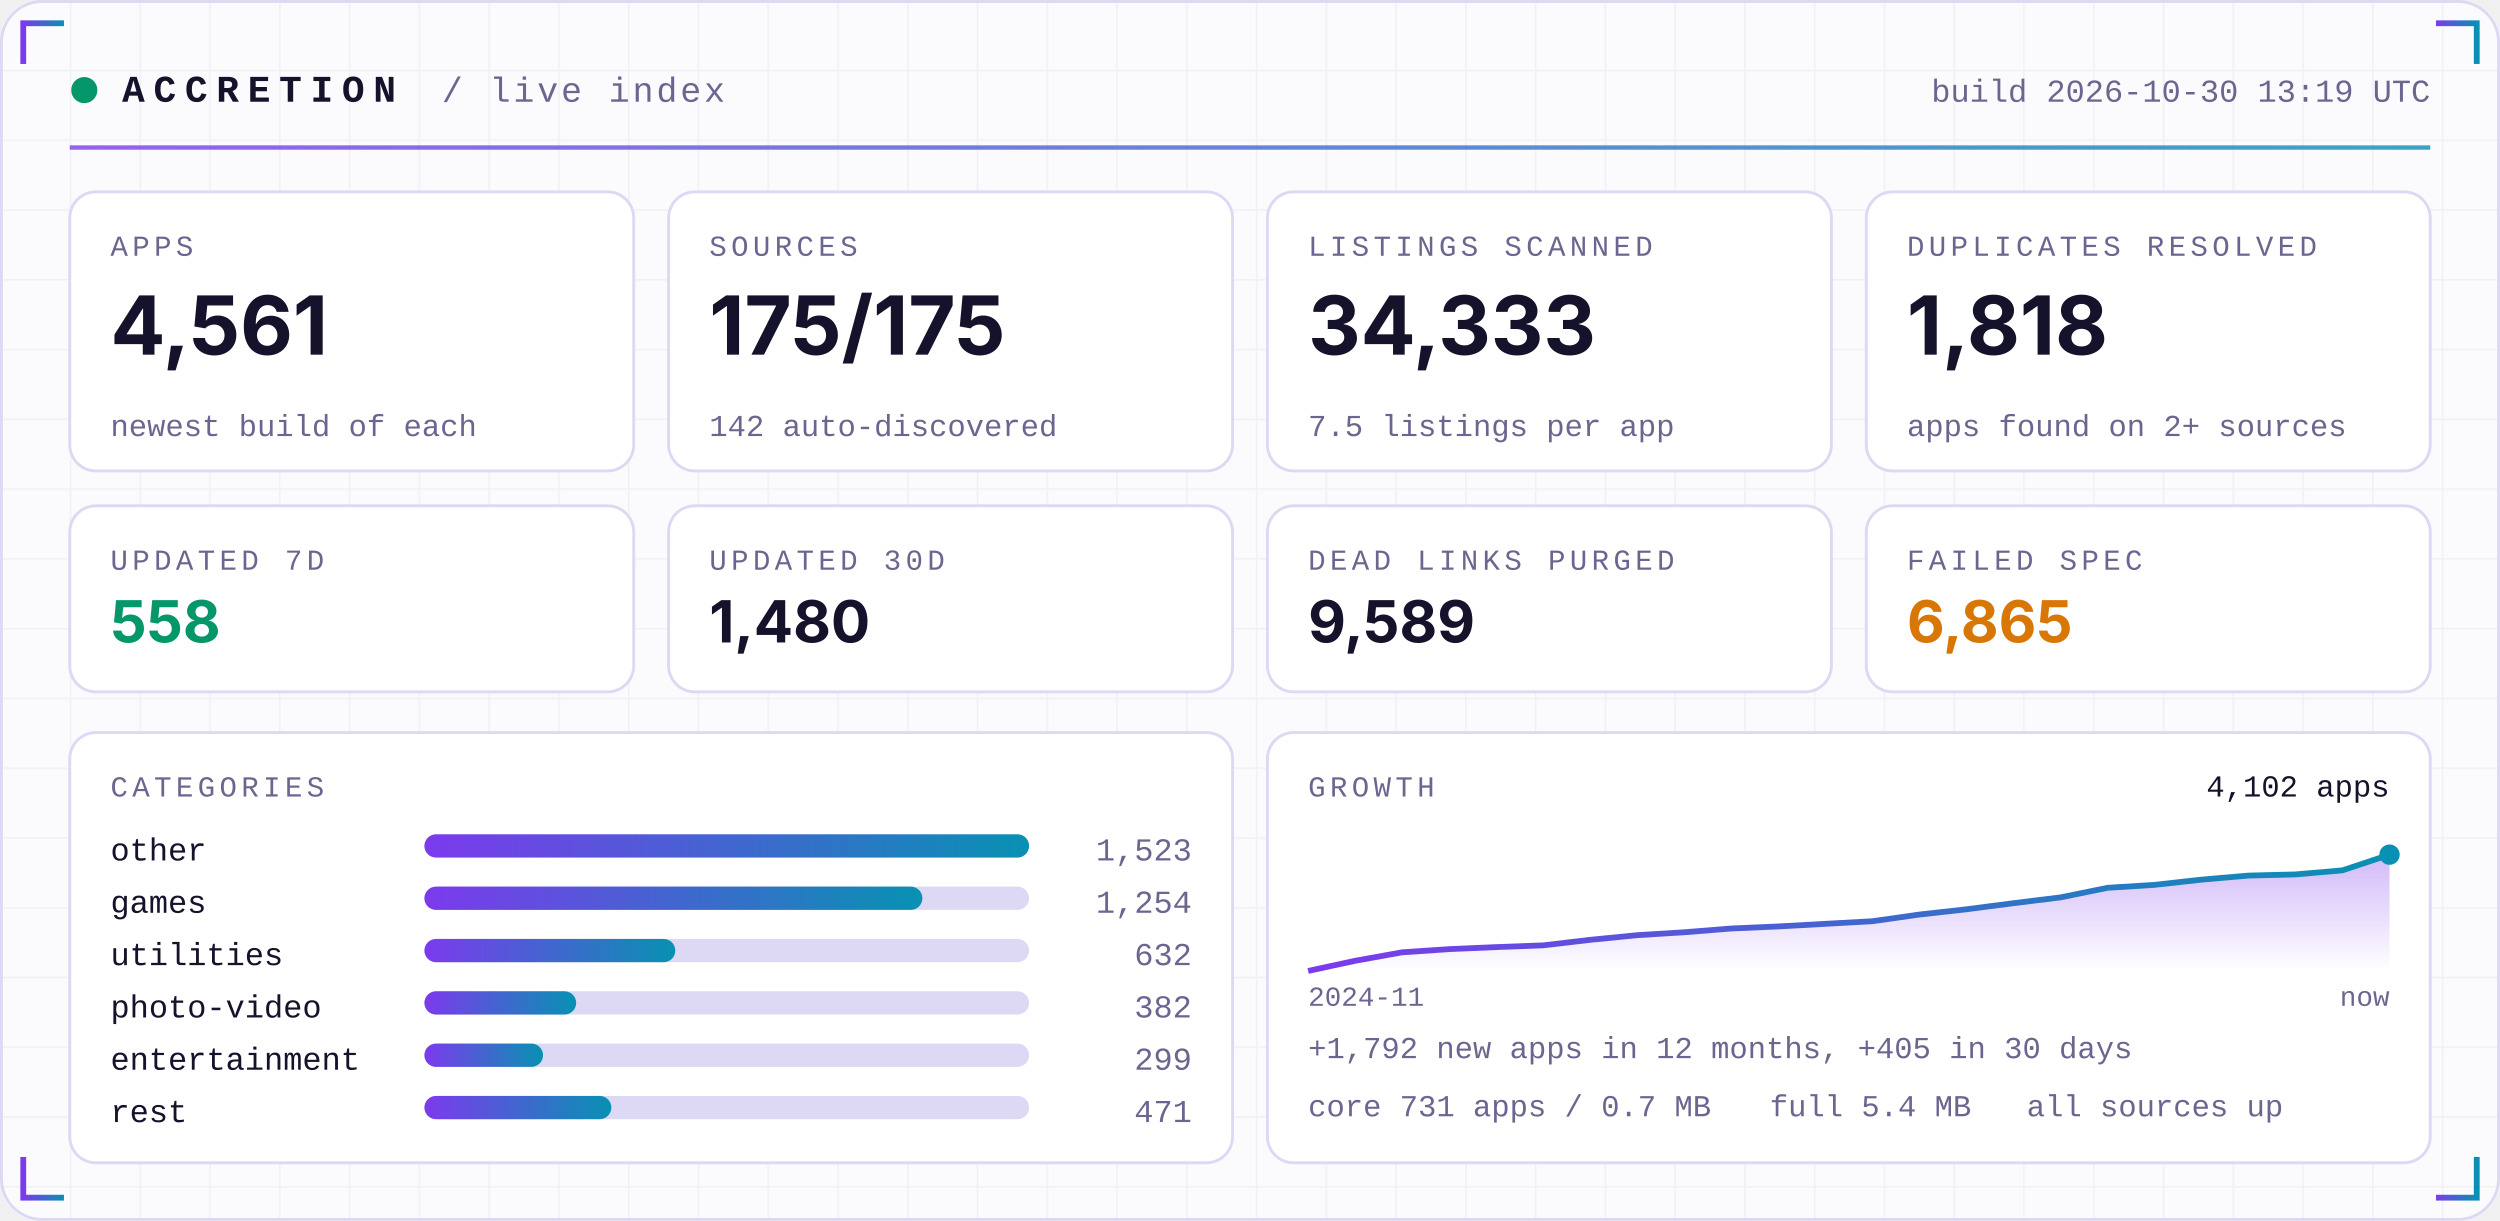
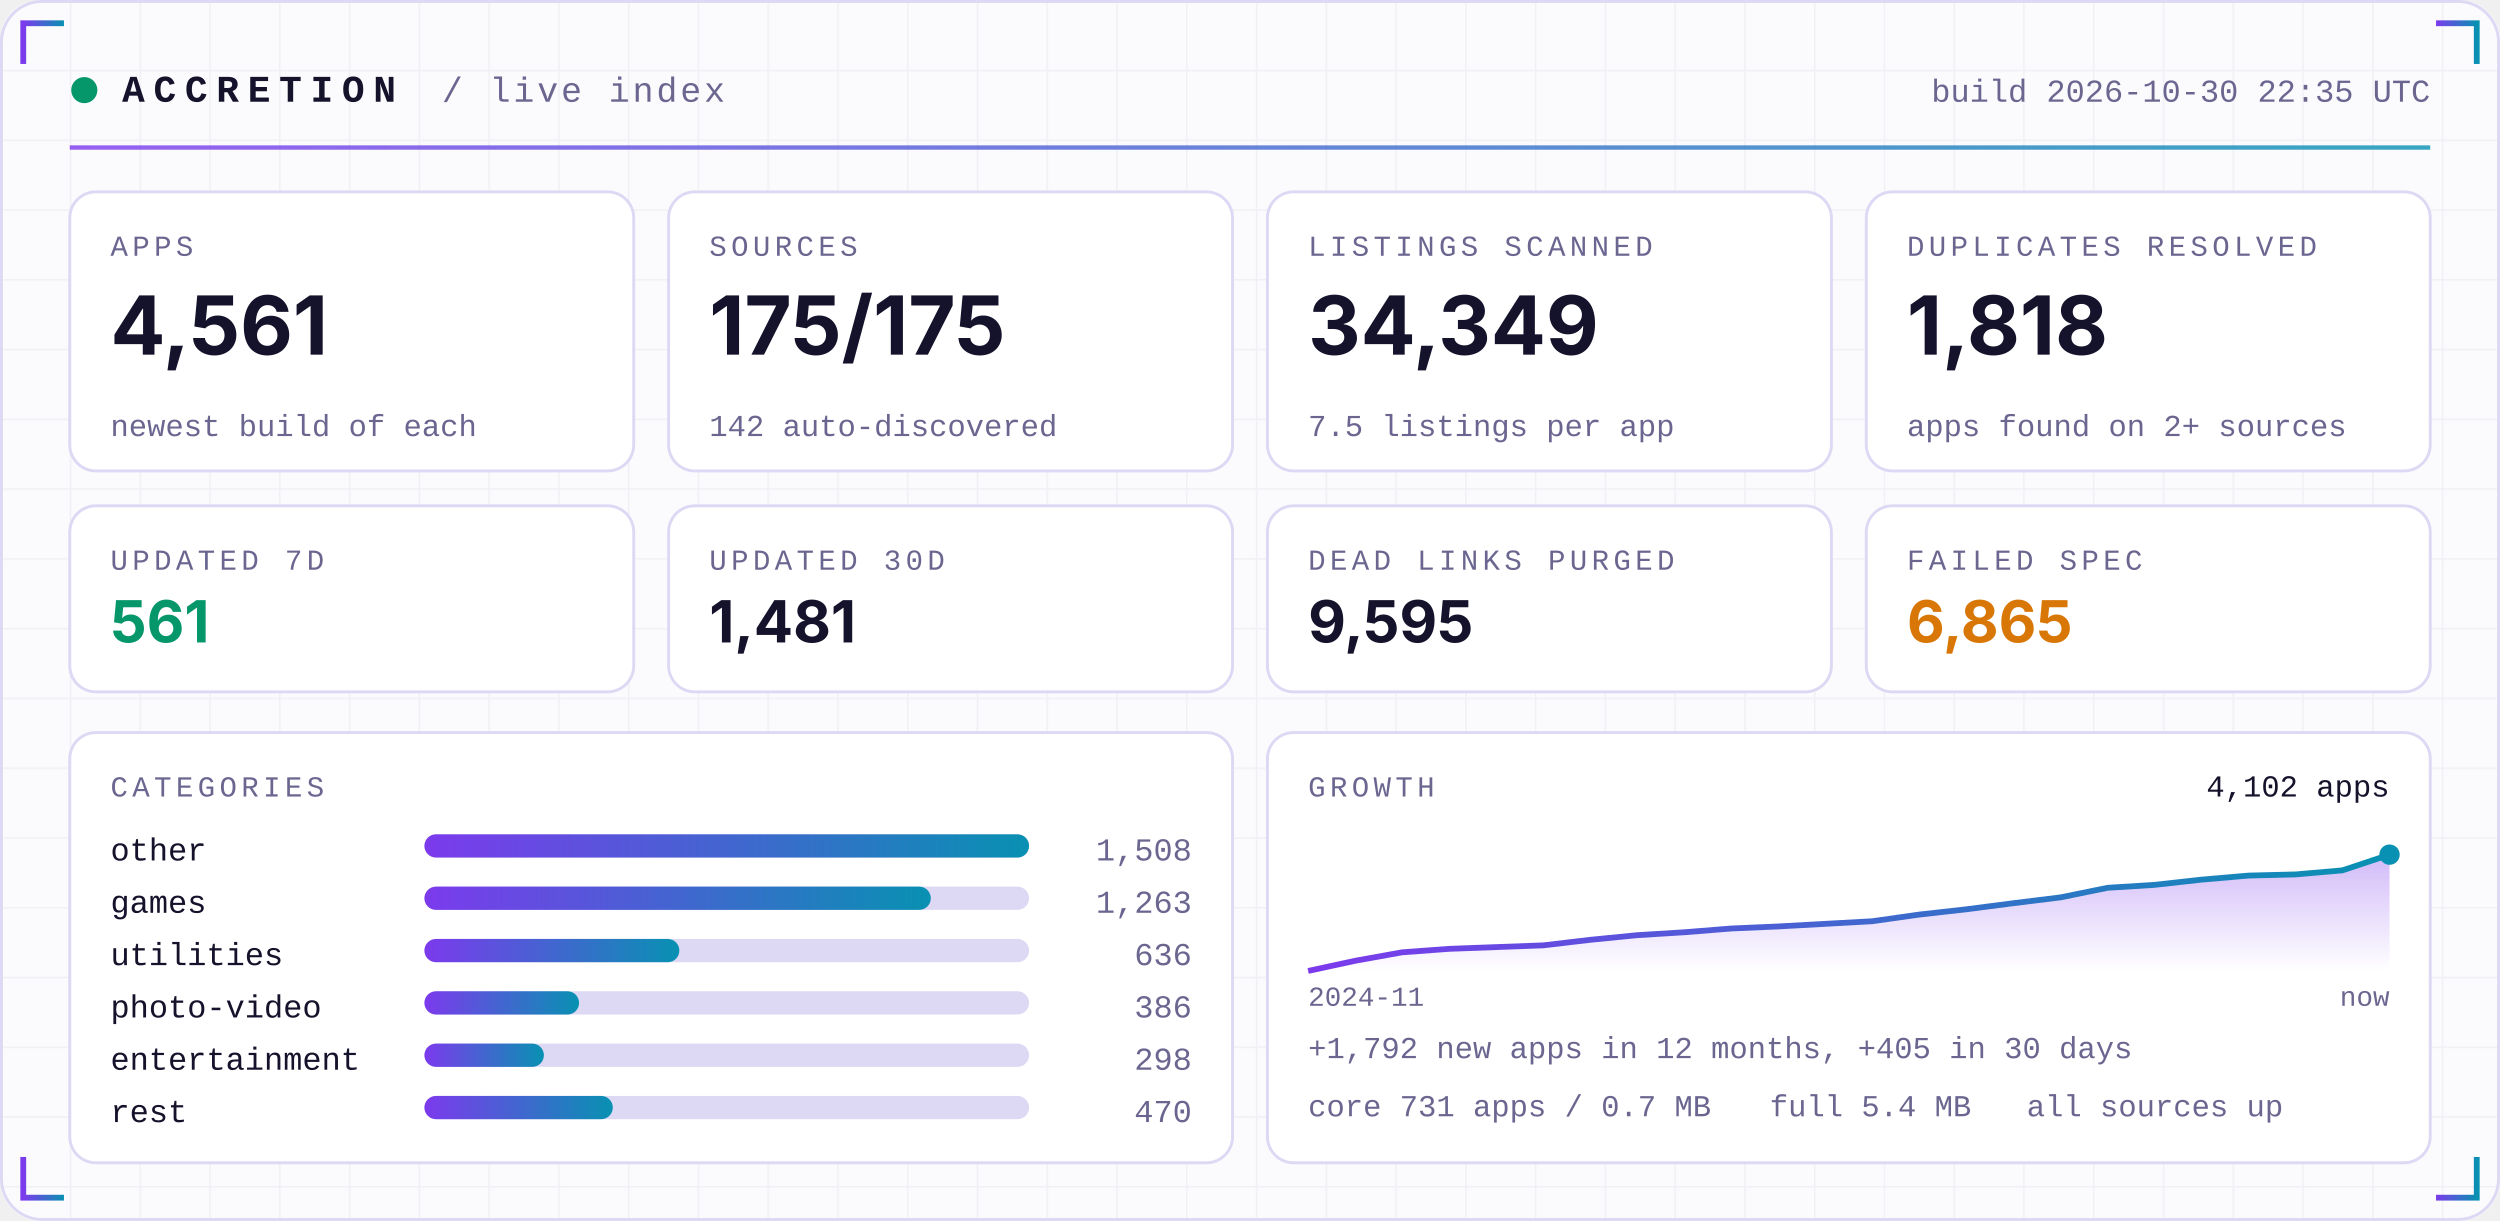
<svg xmlns="http://www.w3.org/2000/svg" width="860" height="420" viewBox="0 0 860 420" role="img">
  <defs>
    <linearGradient id="acc" x1="0" x2="1">
      <stop offset="0" stop-color="#7C3AED" />
      <stop offset="1" stop-color="#0891B2" />
    </linearGradient>
    <linearGradient id="area" x1="0" x2="0" y1="0" y2="1">
      <stop offset="0" stop-color="#7C3AED" stop-opacity="0.35" />
      <stop offset="1" stop-color="#7C3AED" stop-opacity="0" />
    </linearGradient>
    <pattern id="grid" width="24" height="24" patternUnits="userSpaceOnUse">
      <path d="M24 0H0V24" fill="none" stroke="#1E1B4B" stroke-opacity="0.05" />
    </pattern>
  </defs>
  <rect width="860" height="420" rx="14" fill="#FBFBFE" />
  <rect width="860" height="420" rx="14" fill="url(#grid)" />
  <rect x="0.5" y="0.5" width="859" height="419" rx="14" fill="none" stroke="#DDD8F3" />
  <path d="M8 22 V8 H22" stroke="url(#acc)" stroke-width="2" fill="none" />
  <path d="M852 22 V8 H838" stroke="url(#acc)" stroke-width="2" fill="none" />
  <path d="M8 398 V412 H22" stroke="url(#acc)" stroke-width="2" fill="none" />
  <path d="M852 398 V412 H838" stroke="url(#acc)" stroke-width="2" fill="none" />
  <circle cx="29" cy="31" r="4.5" fill="#059669">
    <animate attributeName="opacity" values="1;0.25;1" dur="2.4s" repeatCount="indefinite" />
  </circle>
  <text x="42" y="35" font-family="ui-monospace,SFMono-Regular,Menlo,Consolas,'Liberation Mono',monospace" font-size="13" font-weight="700" fill="#15122B" text-anchor="start" letter-spacing="3">ACCRETION</text>
  <text x="152" y="35" font-family="ui-monospace,SFMono-Regular,Menlo,Consolas,'Liberation Mono',monospace" font-size="12" font-weight="400" fill="#6A6690" text-anchor="start" letter-spacing="1">/ live index</text>
-   <text x="836" y="35" font-family="ui-monospace,SFMono-Regular,Menlo,Consolas,'Liberation Mono',monospace" font-size="11" font-weight="400" fill="#6A6690" text-anchor="end" letter-spacing="0">build 2026-10-30 13:19 UTC</text>
+   <text x="836" y="35" font-family="ui-monospace,SFMono-Regular,Menlo,Consolas,'Liberation Mono',monospace" font-size="11" font-weight="400" fill="#6A6690" text-anchor="end" letter-spacing="0">build 2026-10-30 22:35 UTC</text>
  <rect x="24" y="50" width="812" height="1.5" fill="url(#acc)" opacity="0.8" />
  <rect x="24.0" y="66" width="194.0" height="96" rx="9" fill="#FFFFFF" stroke="#DDD8F3" />
  <text x="38.0" y="88" font-family="ui-monospace,SFMono-Regular,Menlo,Consolas,'Liberation Mono',monospace" font-size="10" font-weight="400" fill="#6A6690" text-anchor="start" letter-spacing="1.5">APPS</text>
  <text x="38.0" y="122" font-family="-apple-system,BlinkMacSystemFont,'Segoe UI',Inter,Helvetica,Arial,sans-serif" font-size="28" font-weight="700" fill="#15122B" text-anchor="start" letter-spacing="0">4,561</text>
  <text x="38.0" y="150" font-family="ui-monospace,SFMono-Regular,Menlo,Consolas,'Liberation Mono',monospace" font-size="10.5" font-weight="400" fill="#6A6690" text-anchor="start" letter-spacing="0">newest build of each</text>
  <rect x="230.0" y="66" width="194.0" height="96" rx="9" fill="#FFFFFF" stroke="#DDD8F3" />
  <text x="244.0" y="88" font-family="ui-monospace,SFMono-Regular,Menlo,Consolas,'Liberation Mono',monospace" font-size="10" font-weight="400" fill="#6A6690" text-anchor="start" letter-spacing="1.5">SOURCES</text>
  <text x="244.0" y="122" font-family="-apple-system,BlinkMacSystemFont,'Segoe UI',Inter,Helvetica,Arial,sans-serif" font-size="28" font-weight="700" fill="#15122B" text-anchor="start" letter-spacing="0">175/175</text>
  <text x="244.0" y="150" font-family="ui-monospace,SFMono-Regular,Menlo,Consolas,'Liberation Mono',monospace" font-size="10.5" font-weight="400" fill="#6A6690" text-anchor="start" letter-spacing="0">142 auto-discovered</text>
  <rect x="436.0" y="66" width="194.0" height="96" rx="9" fill="#FFFFFF" stroke="#DDD8F3" />
  <text x="450.0" y="88" font-family="ui-monospace,SFMono-Regular,Menlo,Consolas,'Liberation Mono',monospace" font-size="10" font-weight="400" fill="#6A6690" text-anchor="start" letter-spacing="1.5">LISTINGS SCANNED</text>
-   <text x="450.0" y="122" font-family="-apple-system,BlinkMacSystemFont,'Segoe UI',Inter,Helvetica,Arial,sans-serif" font-size="28" font-weight="700" fill="#15122B" text-anchor="start" letter-spacing="0">34,333</text>
+   <text x="450.0" y="122" font-family="-apple-system,BlinkMacSystemFont,'Segoe UI',Inter,Helvetica,Arial,sans-serif" font-size="28" font-weight="700" fill="#15122B" text-anchor="start" letter-spacing="0">34,349</text>
  <text x="450.0" y="150" font-family="ui-monospace,SFMono-Regular,Menlo,Consolas,'Liberation Mono',monospace" font-size="10.5" font-weight="400" fill="#6A6690" text-anchor="start" letter-spacing="0">7.5 listings per app</text>
  <rect x="642.0" y="66" width="194.0" height="96" rx="9" fill="#FFFFFF" stroke="#DDD8F3" />
  <text x="656.0" y="88" font-family="ui-monospace,SFMono-Regular,Menlo,Consolas,'Liberation Mono',monospace" font-size="10" font-weight="400" fill="#6A6690" text-anchor="start" letter-spacing="1.5">DUPLICATES RESOLVED</text>
  <text x="656.0" y="122" font-family="-apple-system,BlinkMacSystemFont,'Segoe UI',Inter,Helvetica,Arial,sans-serif" font-size="28" font-weight="700" fill="#15122B" text-anchor="start" letter-spacing="0">1,818</text>
  <text x="656.0" y="150" font-family="ui-monospace,SFMono-Regular,Menlo,Consolas,'Liberation Mono',monospace" font-size="10.5" font-weight="400" fill="#6A6690" text-anchor="start" letter-spacing="0">apps found on 2+ sources</text>
  <rect x="24.0" y="174" width="194.0" height="64" rx="9" fill="#FFFFFF" stroke="#DDD8F3" />
  <text x="38.0" y="196" font-family="ui-monospace,SFMono-Regular,Menlo,Consolas,'Liberation Mono',monospace" font-size="10" font-weight="400" fill="#6A6690" text-anchor="start" letter-spacing="1.5">UPDATED 7D</text>
-   <text x="38.0" y="221" font-family="-apple-system,BlinkMacSystemFont,'Segoe UI',Inter,Helvetica,Arial,sans-serif" font-size="20" font-weight="700" fill="#059669" text-anchor="start" letter-spacing="0">558</text>
+   <text x="38.0" y="221" font-family="-apple-system,BlinkMacSystemFont,'Segoe UI',Inter,Helvetica,Arial,sans-serif" font-size="20" font-weight="700" fill="#059669" text-anchor="start" letter-spacing="0">561</text>
  <rect x="230.0" y="174" width="194.0" height="64" rx="9" fill="#FFFFFF" stroke="#DDD8F3" />
  <text x="244.0" y="196" font-family="ui-monospace,SFMono-Regular,Menlo,Consolas,'Liberation Mono',monospace" font-size="10" font-weight="400" fill="#6A6690" text-anchor="start" letter-spacing="1.5">UPDATED 30D</text>
-   <text x="244.0" y="221" font-family="-apple-system,BlinkMacSystemFont,'Segoe UI',Inter,Helvetica,Arial,sans-serif" font-size="20" font-weight="700" fill="#15122B" text-anchor="start" letter-spacing="0">1,480</text>
+   <text x="244.0" y="221" font-family="-apple-system,BlinkMacSystemFont,'Segoe UI',Inter,Helvetica,Arial,sans-serif" font-size="20" font-weight="700" fill="#15122B" text-anchor="start" letter-spacing="0">1,481</text>
  <rect x="436.0" y="174" width="194.0" height="64" rx="9" fill="#FFFFFF" stroke="#DDD8F3" />
  <text x="450.0" y="196" font-family="ui-monospace,SFMono-Regular,Menlo,Consolas,'Liberation Mono',monospace" font-size="10" font-weight="400" fill="#6A6690" text-anchor="start" letter-spacing="1.5">DEAD LINKS PURGED</text>
-   <text x="450.0" y="221" font-family="-apple-system,BlinkMacSystemFont,'Segoe UI',Inter,Helvetica,Arial,sans-serif" font-size="20" font-weight="700" fill="#15122B" text-anchor="start" letter-spacing="0">9,589</text>
+   <text x="450.0" y="221" font-family="-apple-system,BlinkMacSystemFont,'Segoe UI',Inter,Helvetica,Arial,sans-serif" font-size="20" font-weight="700" fill="#15122B" text-anchor="start" letter-spacing="0">9,595</text>
  <rect x="642.0" y="174" width="194.0" height="64" rx="9" fill="#FFFFFF" stroke="#DDD8F3" />
  <text x="656.0" y="196" font-family="ui-monospace,SFMono-Regular,Menlo,Consolas,'Liberation Mono',monospace" font-size="10" font-weight="400" fill="#6A6690" text-anchor="start" letter-spacing="1.5">FAILED SPEC</text>
  <text x="656.0" y="221" font-family="-apple-system,BlinkMacSystemFont,'Segoe UI',Inter,Helvetica,Arial,sans-serif" font-size="20" font-weight="700" fill="#D97706" text-anchor="start" letter-spacing="0">6,865</text>
  <rect x="24" y="252" width="400.0" height="148" rx="9" fill="#FFFFFF" stroke="#DDD8F3" />
  <rect x="436.0" y="252" width="400.0" height="148" rx="9" fill="#FFFFFF" stroke="#DDD8F3" />
  <text x="38" y="274" font-family="ui-monospace,SFMono-Regular,Menlo,Consolas,'Liberation Mono',monospace" font-size="10" font-weight="400" fill="#6A6690" text-anchor="start" letter-spacing="1.5">CATEGORIES</text>
  <text x="38" y="296" font-family="ui-monospace,SFMono-Regular,Menlo,Consolas,'Liberation Mono',monospace" font-size="11" font-weight="400" fill="#15122B" text-anchor="start" letter-spacing="0">other</text>
  <rect x="146" y="287" width="208.0" height="8" rx="4" fill="#DDD8F3" />
  <rect x="146" y="287" width="208.0" height="8" rx="4" fill="url(#acc)" />
-   <text x="410.0" y="296" font-family="ui-monospace,SFMono-Regular,Menlo,Consolas,'Liberation Mono',monospace" font-size="11" font-weight="400" fill="#6A6690" text-anchor="end" letter-spacing="0">1,523</text>
+   <text x="410.0" y="296" font-family="ui-monospace,SFMono-Regular,Menlo,Consolas,'Liberation Mono',monospace" font-size="11" font-weight="400" fill="#6A6690" text-anchor="end" letter-spacing="0">1,508</text>
  <text x="38" y="314" font-family="ui-monospace,SFMono-Regular,Menlo,Consolas,'Liberation Mono',monospace" font-size="11" font-weight="400" fill="#15122B" text-anchor="start" letter-spacing="0">games</text>
  <rect x="146" y="305" width="208.0" height="8" rx="4" fill="#DDD8F3" />
-   <rect x="146" y="305" width="171.3" height="8" rx="4" fill="url(#acc)" />
-   <text x="410.0" y="314" font-family="ui-monospace,SFMono-Regular,Menlo,Consolas,'Liberation Mono',monospace" font-size="11" font-weight="400" fill="#6A6690" text-anchor="end" letter-spacing="0">1,254</text>
+   <rect x="146" y="305" width="174.2" height="8" rx="4" fill="url(#acc)" />
+   <text x="410.0" y="314" font-family="ui-monospace,SFMono-Regular,Menlo,Consolas,'Liberation Mono',monospace" font-size="11" font-weight="400" fill="#6A6690" text-anchor="end" letter-spacing="0">1,263</text>
  <text x="38" y="332" font-family="ui-monospace,SFMono-Regular,Menlo,Consolas,'Liberation Mono',monospace" font-size="11" font-weight="400" fill="#15122B" text-anchor="start" letter-spacing="0">utilities</text>
  <rect x="146" y="323" width="208.0" height="8" rx="4" fill="#DDD8F3" />
-   <rect x="146" y="323" width="86.3" height="8" rx="4" fill="url(#acc)" />
-   <text x="410.0" y="332" font-family="ui-monospace,SFMono-Regular,Menlo,Consolas,'Liberation Mono',monospace" font-size="11" font-weight="400" fill="#6A6690" text-anchor="end" letter-spacing="0">632</text>
+   <rect x="146" y="323" width="87.7" height="8" rx="4" fill="url(#acc)" />
+   <text x="410.0" y="332" font-family="ui-monospace,SFMono-Regular,Menlo,Consolas,'Liberation Mono',monospace" font-size="11" font-weight="400" fill="#6A6690" text-anchor="end" letter-spacing="0">636</text>
  <text x="38" y="350" font-family="ui-monospace,SFMono-Regular,Menlo,Consolas,'Liberation Mono',monospace" font-size="11" font-weight="400" fill="#15122B" text-anchor="start" letter-spacing="0">photo-video</text>
  <rect x="146" y="341" width="208.0" height="8" rx="4" fill="#DDD8F3" />
-   <rect x="146" y="341" width="52.2" height="8" rx="4" fill="url(#acc)" />
-   <text x="410.0" y="350" font-family="ui-monospace,SFMono-Regular,Menlo,Consolas,'Liberation Mono',monospace" font-size="11" font-weight="400" fill="#6A6690" text-anchor="end" letter-spacing="0">382</text>
+   <rect x="146" y="341" width="53.2" height="8" rx="4" fill="url(#acc)" />
+   <text x="410.0" y="350" font-family="ui-monospace,SFMono-Regular,Menlo,Consolas,'Liberation Mono',monospace" font-size="11" font-weight="400" fill="#6A6690" text-anchor="end" letter-spacing="0">386</text>
  <text x="38" y="368" font-family="ui-monospace,SFMono-Regular,Menlo,Consolas,'Liberation Mono',monospace" font-size="11" font-weight="400" fill="#15122B" text-anchor="start" letter-spacing="0">entertainment</text>
  <rect x="146" y="359" width="208.0" height="8" rx="4" fill="#DDD8F3" />
-   <rect x="146" y="359" width="40.8" height="8" rx="4" fill="url(#acc)" />
-   <text x="410.0" y="368" font-family="ui-monospace,SFMono-Regular,Menlo,Consolas,'Liberation Mono',monospace" font-size="11" font-weight="400" fill="#6A6690" text-anchor="end" letter-spacing="0">299</text>
+   <rect x="146" y="359" width="41.1" height="8" rx="4" fill="url(#acc)" />
+   <text x="410.0" y="368" font-family="ui-monospace,SFMono-Regular,Menlo,Consolas,'Liberation Mono',monospace" font-size="11" font-weight="400" fill="#6A6690" text-anchor="end" letter-spacing="0">298</text>
  <text x="38" y="386" font-family="ui-monospace,SFMono-Regular,Menlo,Consolas,'Liberation Mono',monospace" font-size="11" font-weight="400" fill="#15122B" text-anchor="start" letter-spacing="0">rest</text>
  <rect x="146" y="377" width="208.0" height="8" rx="4" fill="#DDD8F3" />
-   <rect x="146" y="377" width="64.3" height="8" rx="4" fill="url(#acc)" />
-   <text x="410.0" y="386" font-family="ui-monospace,SFMono-Regular,Menlo,Consolas,'Liberation Mono',monospace" font-size="11" font-weight="400" fill="#6A6690" text-anchor="end" letter-spacing="0">471</text>
+   <rect x="146" y="377" width="64.8" height="8" rx="4" fill="url(#acc)" />
+   <text x="410.0" y="386" font-family="ui-monospace,SFMono-Regular,Menlo,Consolas,'Liberation Mono',monospace" font-size="11" font-weight="400" fill="#6A6690" text-anchor="end" letter-spacing="0">470</text>
  <text x="450.0" y="274" font-family="ui-monospace,SFMono-Regular,Menlo,Consolas,'Liberation Mono',monospace" font-size="10" font-weight="400" fill="#6A6690" text-anchor="start" letter-spacing="1.5">GROWTH</text>
-   <polygon points="450.0,334 450.0,334.0 466.2,330.5 482.3,327.6 498.5,326.5 514.7,325.8 530.9,325.2 547.0,323.3 563.2,321.7 579.4,320.7 595.6,319.4 611.7,318.7 627.9,317.8 644.1,316.9 660.3,314.6 676.4,312.8 692.6,310.7 708.8,308.7 725.0,305.4 741.1,304.4 757.3,302.6 773.5,301.2 789.7,300.8 805.8,299.4 822.0,294.0 822.0,334" fill="url(#area)" />
-   <polyline points="450.0,334.0 466.2,330.5 482.3,327.6 498.5,326.5 514.7,325.8 530.9,325.2 547.0,323.3 563.2,321.7 579.4,320.7 595.6,319.4 611.7,318.7 627.9,317.8 644.1,316.9 660.3,314.6 676.4,312.8 692.6,310.7 708.8,308.7 725.0,305.4 741.1,304.4 757.3,302.6 773.5,301.2 789.7,300.8 805.8,299.4 822.0,294.0" fill="none" stroke="url(#acc)" stroke-width="2" stroke-linejoin="round" />
+   <polygon points="450.0,334 450.0,334.0 466.2,330.5 482.3,327.6 498.5,326.4 514.7,325.8 530.9,325.2 547.0,323.3 563.2,321.7 579.4,320.7 595.6,319.4 611.7,318.7 627.9,317.8 644.1,316.9 660.3,314.6 676.4,312.8 692.6,310.7 708.8,308.7 725.0,305.4 741.1,304.4 757.3,302.6 773.5,301.2 789.7,300.8 805.8,299.4 822.0,294.0 822.0,334" fill="url(#area)" />
+   <polyline points="450.0,334.0 466.2,330.5 482.3,327.6 498.5,326.4 514.7,325.8 530.9,325.2 547.0,323.3 563.2,321.7 579.4,320.7 595.6,319.4 611.7,318.7 627.9,317.8 644.1,316.9 660.3,314.6 676.4,312.8 692.6,310.7 708.8,308.7 725.0,305.4 741.1,304.4 757.3,302.6 773.5,301.2 789.7,300.8 805.8,299.4 822.0,294.0" fill="none" stroke="url(#acc)" stroke-width="2" stroke-linejoin="round" />
  <circle cx="822.0" cy="294.0" r="3.5" fill="#0891B2" />
  <text x="822.0" y="274" font-family="ui-monospace,SFMono-Regular,Menlo,Consolas,'Liberation Mono',monospace" font-size="10.5" font-weight="400" fill="#15122B" text-anchor="end" letter-spacing="0">4,102 apps</text>
  <text x="450.0" y="346" font-family="ui-monospace,SFMono-Regular,Menlo,Consolas,'Liberation Mono',monospace" font-size="9.5" font-weight="400" fill="#6A6690" text-anchor="start" letter-spacing="0">2024-11</text>
  <text x="822.0" y="346" font-family="ui-monospace,SFMono-Regular,Menlo,Consolas,'Liberation Mono',monospace" font-size="9.5" font-weight="400" fill="#6A6690" text-anchor="end" letter-spacing="0">now</text>
  <text x="450.0" y="364" font-family="ui-monospace,SFMono-Regular,Menlo,Consolas,'Liberation Mono',monospace" font-size="10.5" font-weight="400" fill="#6A6690" text-anchor="start" letter-spacing="0">+1,792 new apps in 12 months, +405 in 30 days</text>
  <text x="450.0" y="384" font-family="ui-monospace,SFMono-Regular,Menlo,Consolas,'Liberation Mono',monospace" font-size="10.5" font-weight="400" fill="#6A6690" text-anchor="start" letter-spacing="0">core 731 apps / 0.7 MB</text>
  <text x="608.8" y="384" font-family="ui-monospace,SFMono-Regular,Menlo,Consolas,'Liberation Mono',monospace" font-size="10.5" font-weight="400" fill="#6A6690" text-anchor="start" letter-spacing="0">full 5.4 MB</text>
  <text x="697.2" y="384" font-family="ui-monospace,SFMono-Regular,Menlo,Consolas,'Liberation Mono',monospace" font-size="10.5" font-weight="400" fill="#6A6690" text-anchor="start" letter-spacing="0">all sources up</text>
</svg>
